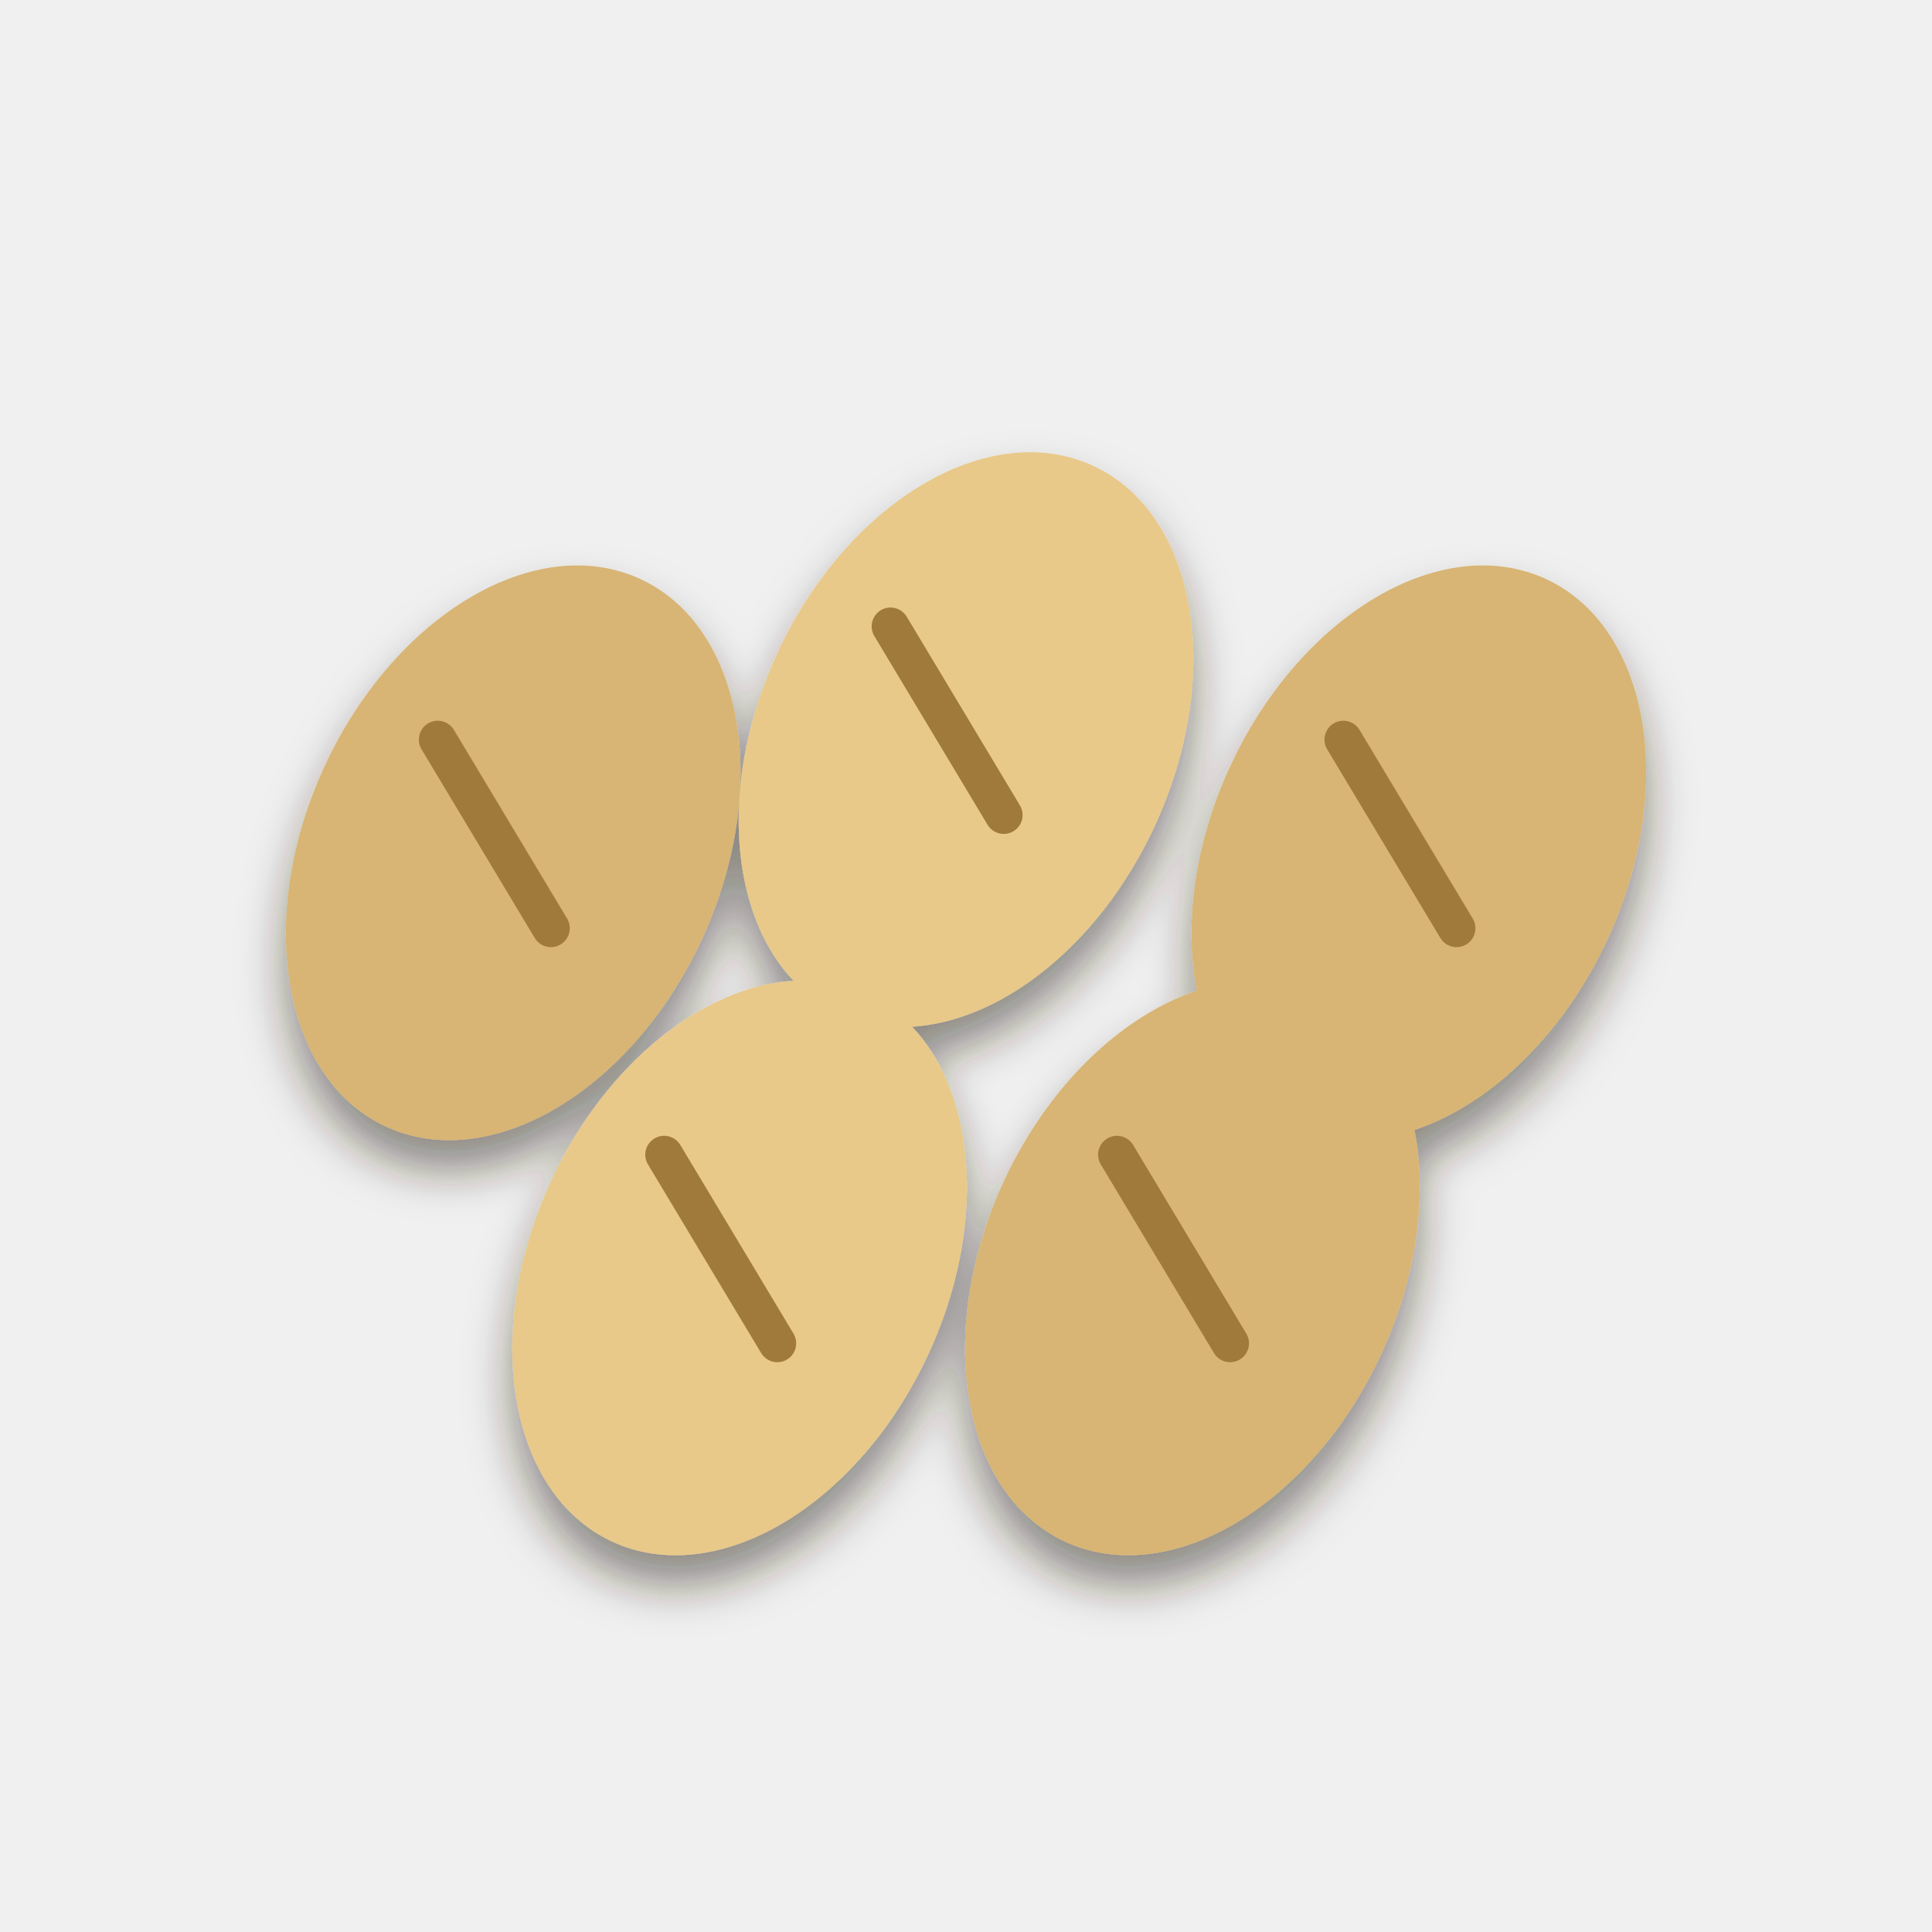
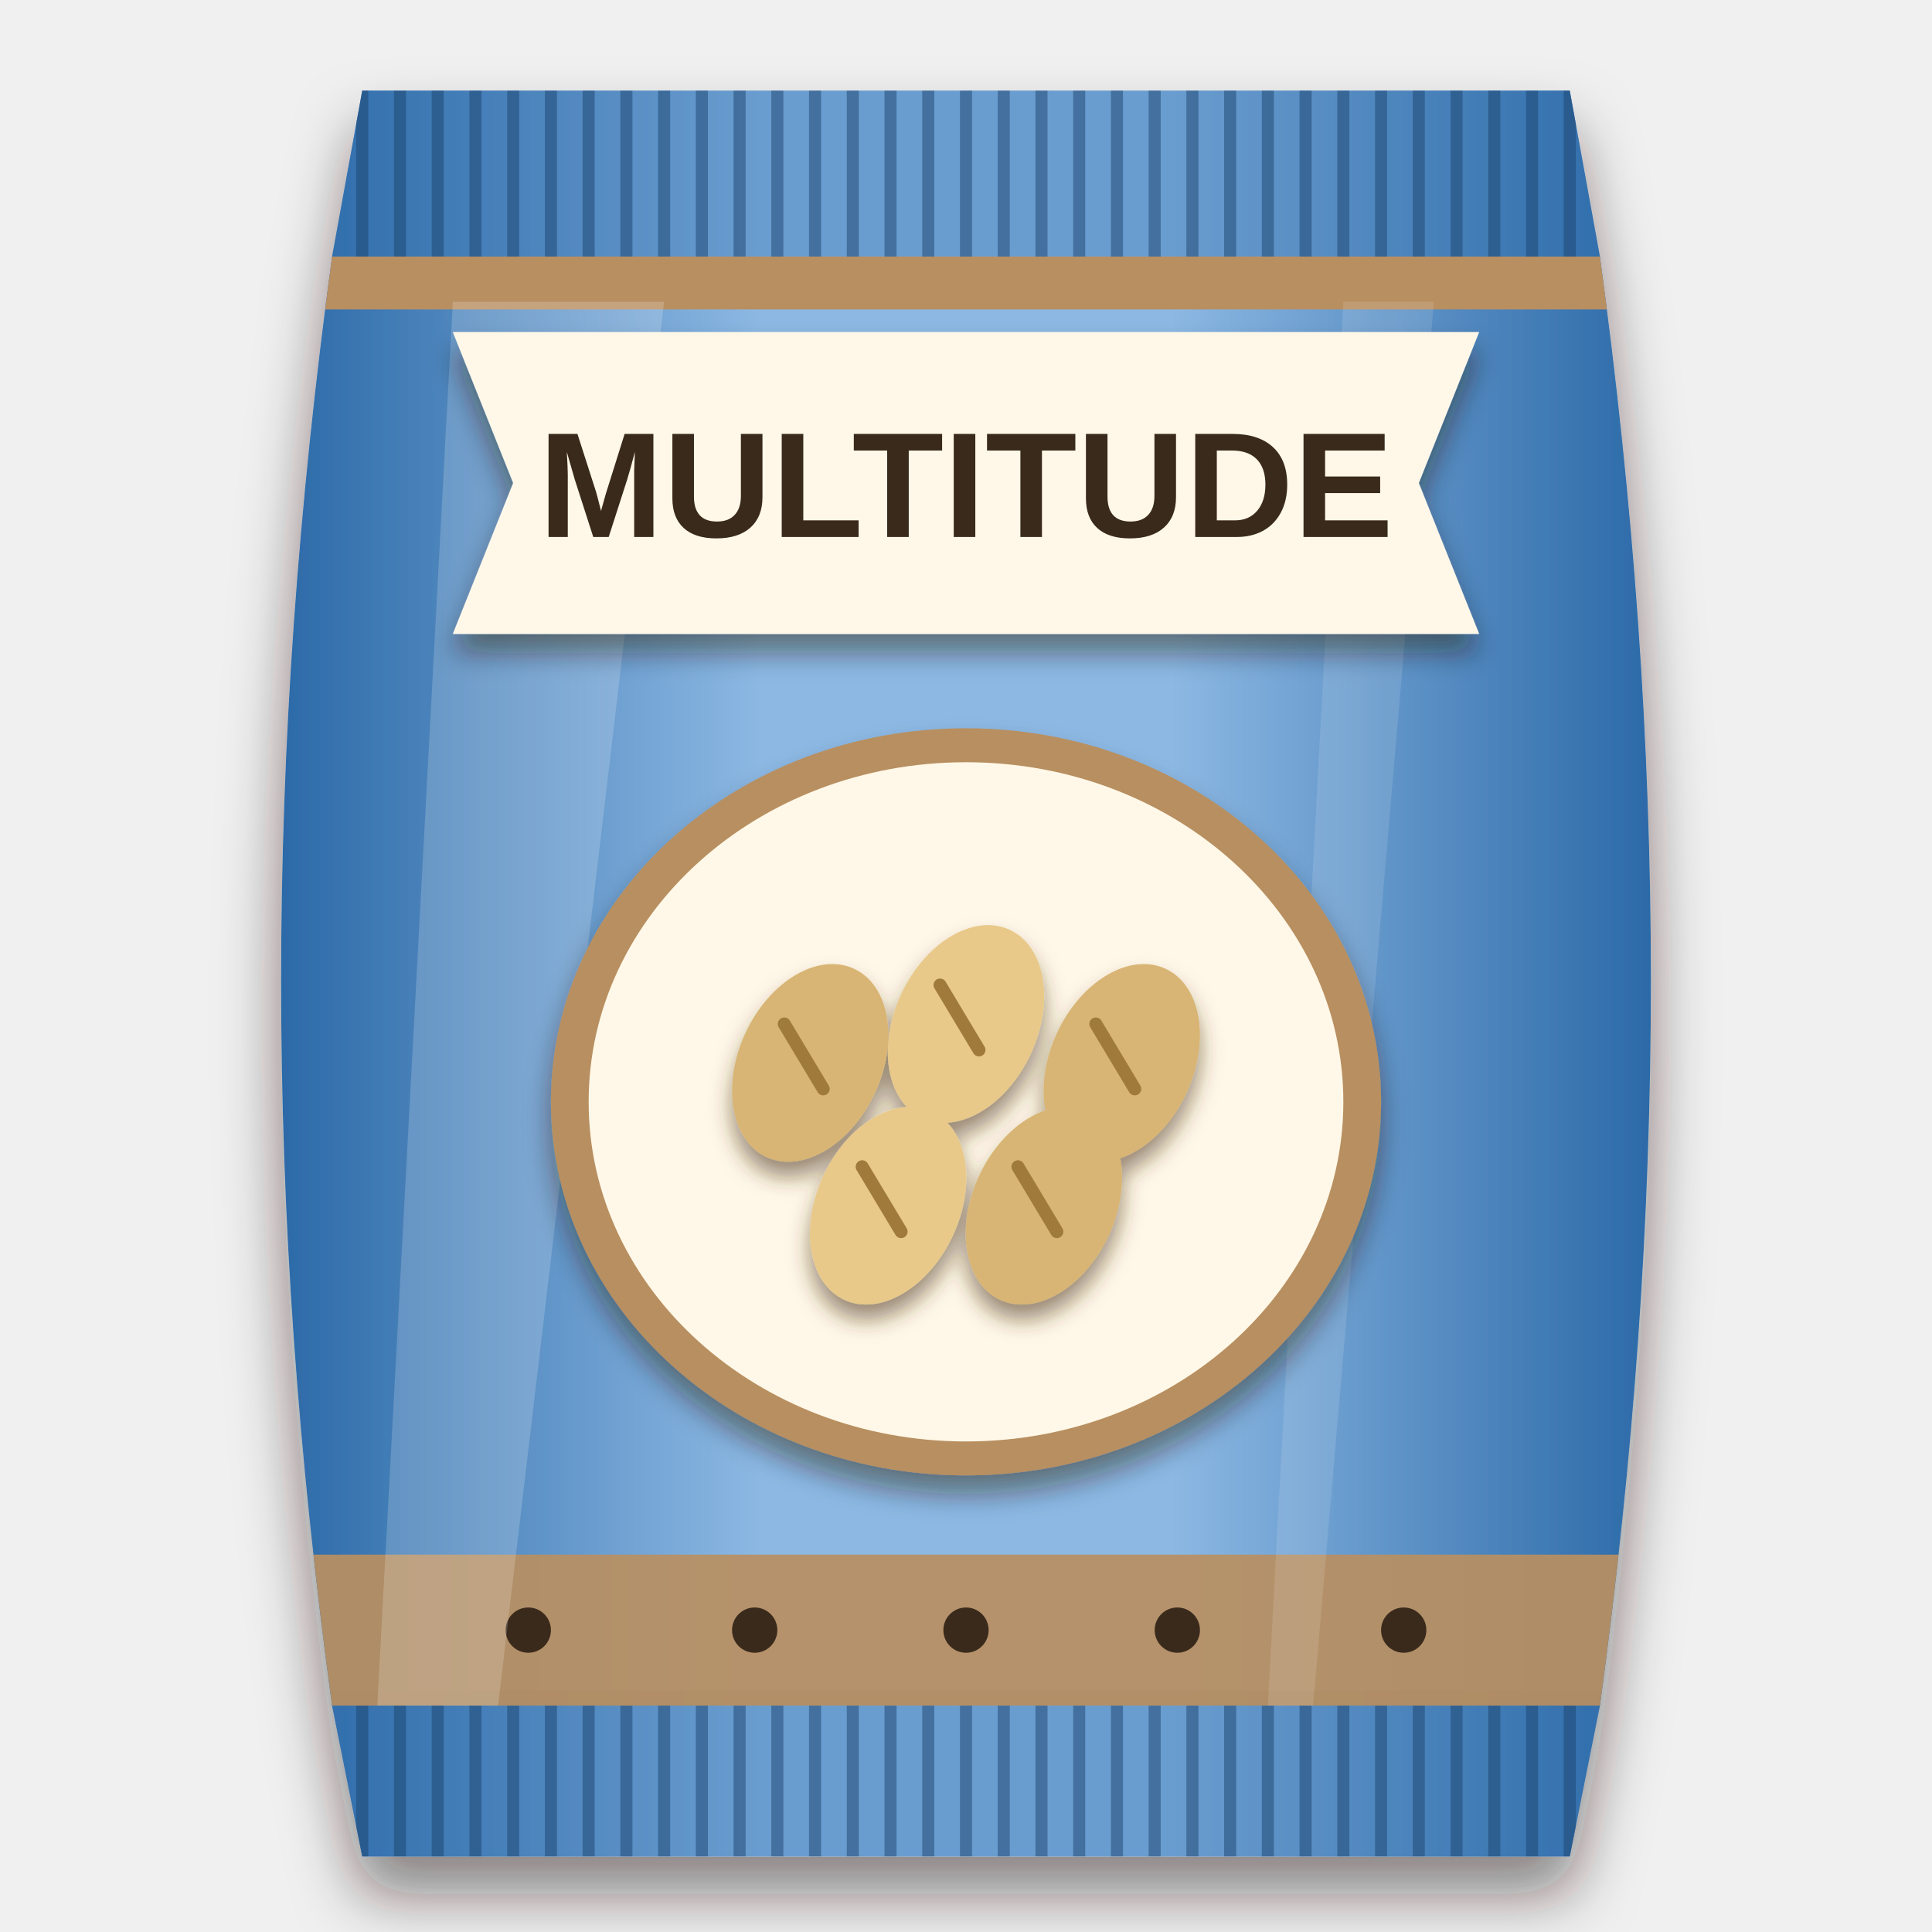
<svg xmlns="http://www.w3.org/2000/svg" viewBox="0 0 256 256" width="256" height="256">
  <defs>
-     <filter id="ms" x="-20%%" y="-20%%" width="140%%" height="150%%">
-       <feDropShadow dx="0" dy="4" stdDeviation="3" flood-color="#2a1a0c" flood-opacity="0.5" />
+     <clipPath id="bagclip">
+       <path d="M48 12 H208 L212 34 C221 100 221 160 212 226 L208 246 H48 L44 226 C35 160 35 100 44 34 Z" />
+     </clipPath>
+     <linearGradient id="bagfill" x1="0" y1="0" x2="1" y2="0">
+       <stop offset="0" stop-color="#2c6aa8" />
+       <stop offset="0.35" stop-color="#8cb8e3" />
+       <stop offset="0.65" stop-color="#8cb8e3" />
+       <stop offset="1" stop-color="#2c6aa8" />
+     </linearGradient>
+     <filter id="soft" x="-20%" y="-10%" width="140%" height="125%">
+       <feDropShadow dx="0" dy="5" stdDeviation="4" flood-color="#1a0f08" flood-opacity="0.5" />
+     </filter>
+     <filter id="lab" x="-20%" y="-20%" width="140%" height="150%">
+       <feDropShadow dx="0" dy="2.5" stdDeviation="1.8" flood-color="#2a1a0c" flood-opacity="0.45" />
+     </filter>
+     <filter id="ms" x="-20%" y="-20%" width="140%" height="150%">
+       <feDropShadow dx="0" dy="2" stdDeviation="1.4" flood-color="#4a2e10" flood-opacity="0.55" />
    </filter>
  </defs>
+   <g filter="url(#soft)">
+     <path d="M48 12 H208 L212 34 C221 100 221 160 212 226 L208 246 H48 L44 226 C35 160 35 100 44 34 Z" fill="url(#bagfill)" />
+   </g>
+   <g clip-path="url(#bagclip)">
+     <rect x="40" y="12" width="176" height="22" fill="#2c6aa8" opacity="0.35" />
+     <path d="M48 12 V34" stroke="#1c446d" stroke-width="1.6" opacity="0.5" />
+     <path d="M53 12 V34" stroke="#1c446d" stroke-width="1.6" opacity="0.5" />
+     <path d="M58 12 V34" stroke="#1c446d" stroke-width="1.6" opacity="0.5" />
+     <path d="M63 12 V34" stroke="#1c446d" stroke-width="1.6" opacity="0.5" />
+     <path d="M68 12 V34" stroke="#1c446d" stroke-width="1.6" opacity="0.5" />
+     <path d="M73 12 V34" stroke="#1c446d" stroke-width="1.6" opacity="0.5" />
+     <path d="M78 12 V34" stroke="#1c446d" stroke-width="1.6" opacity="0.5" />
+     <path d="M83 12 V34" stroke="#1c446d" stroke-width="1.6" opacity="0.5" />
+     <path d="M88 12 V34" stroke="#1c446d" stroke-width="1.6" opacity="0.5" />
+     <path d="M93 12 V34" stroke="#1c446d" stroke-width="1.6" opacity="0.5" />
+     <path d="M98 12 V34" stroke="#1c446d" stroke-width="1.6" opacity="0.5" />
+     <path d="M103 12 V34" stroke="#1c446d" stroke-width="1.6" opacity="0.5" />
+     <path d="M108 12 V34" stroke="#1c446d" stroke-width="1.6" opacity="0.5" />
+     <path d="M113 12 V34" stroke="#1c446d" stroke-width="1.6" opacity="0.5" />
+     <path d="M118 12 V34" stroke="#1c446d" stroke-width="1.6" opacity="0.5" />
+     <path d="M123 12 V34" stroke="#1c446d" stroke-width="1.6" opacity="0.5" />
+     <path d="M128 12 V34" stroke="#1c446d" stroke-width="1.6" opacity="0.5" />
+     <path d="M133 12 V34" stroke="#1c446d" stroke-width="1.6" opacity="0.5" />
+     <path d="M138 12 V34" stroke="#1c446d" stroke-width="1.6" opacity="0.5" />
+     <path d="M143 12 V34" stroke="#1c446d" stroke-width="1.6" opacity="0.5" />
+     <path d="M148 12 V34" stroke="#1c446d" stroke-width="1.6" opacity="0.5" />
+     <path d="M153 12 V34" stroke="#1c446d" stroke-width="1.6" opacity="0.5" />
+     <path d="M158 12 V34" stroke="#1c446d" stroke-width="1.6" opacity="0.5" />
+     <path d="M163 12 V34" stroke="#1c446d" stroke-width="1.6" opacity="0.5" />
+     <path d="M168 12 V34" stroke="#1c446d" stroke-width="1.6" opacity="0.5" />
+     <path d="M173 12 V34" stroke="#1c446d" stroke-width="1.6" opacity="0.5" />
+     <path d="M178 12 V34" stroke="#1c446d" stroke-width="1.6" opacity="0.5" />
+     <path d="M183 12 V34" stroke="#1c446d" stroke-width="1.6" opacity="0.5" />
+     <path d="M188 12 V34" stroke="#1c446d" stroke-width="1.6" opacity="0.5" />
+     <path d="M193 12 V34" stroke="#1c446d" stroke-width="1.6" opacity="0.5" />
+     <path d="M198 12 V34" stroke="#1c446d" stroke-width="1.6" opacity="0.5" />
+     <path d="M203 12 V34" stroke="#1c446d" stroke-width="1.6" opacity="0.5" />
+     <path d="M208 12 V34" stroke="#1c446d" stroke-width="1.6" opacity="0.5" />
+     <rect x="40" y="226" width="176" height="20" fill="#2c6aa8" opacity="0.35" />
+     <path d="M48 226 V246" stroke="#1c446d" stroke-width="1.6" opacity="0.5" />
+     <path d="M53 226 V246" stroke="#1c446d" stroke-width="1.6" opacity="0.5" />
+     <path d="M58 226 V246" stroke="#1c446d" stroke-width="1.6" opacity="0.5" />
+     <path d="M63 226 V246" stroke="#1c446d" stroke-width="1.6" opacity="0.5" />
+     <path d="M68 226 V246" stroke="#1c446d" stroke-width="1.6" opacity="0.5" />
+     <path d="M73 226 V246" stroke="#1c446d" stroke-width="1.6" opacity="0.5" />
+     <path d="M78 226 V246" stroke="#1c446d" stroke-width="1.6" opacity="0.5" />
+     <path d="M83 226 V246" stroke="#1c446d" stroke-width="1.6" opacity="0.5" />
+     <path d="M88 226 V246" stroke="#1c446d" stroke-width="1.6" opacity="0.5" />
+     <path d="M93 226 V246" stroke="#1c446d" stroke-width="1.6" opacity="0.5" />
+     <path d="M98 226 V246" stroke="#1c446d" stroke-width="1.6" opacity="0.5" />
+     <path d="M103 226 V246" stroke="#1c446d" stroke-width="1.6" opacity="0.5" />
+     <path d="M108 226 V246" stroke="#1c446d" stroke-width="1.6" opacity="0.5" />
+     <path d="M113 226 V246" stroke="#1c446d" stroke-width="1.6" opacity="0.5" />
+     <path d="M118 226 V246" stroke="#1c446d" stroke-width="1.6" opacity="0.5" />
+     <path d="M123 226 V246" stroke="#1c446d" stroke-width="1.6" opacity="0.5" />
+     <path d="M128 226 V246" stroke="#1c446d" stroke-width="1.6" opacity="0.5" />
+     <path d="M133 226 V246" stroke="#1c446d" stroke-width="1.6" opacity="0.5" />
+     <path d="M138 226 V246" stroke="#1c446d" stroke-width="1.6" opacity="0.5" />
+     <path d="M143 226 V246" stroke="#1c446d" stroke-width="1.6" opacity="0.5" />
+     <path d="M148 226 V246" stroke="#1c446d" stroke-width="1.6" opacity="0.5" />
+     <path d="M153 226 V246" stroke="#1c446d" stroke-width="1.6" opacity="0.5" />
+     <path d="M158 226 V246" stroke="#1c446d" stroke-width="1.6" opacity="0.5" />
+     <path d="M163 226 V246" stroke="#1c446d" stroke-width="1.6" opacity="0.5" />
+     <path d="M168 226 V246" stroke="#1c446d" stroke-width="1.6" opacity="0.5" />
+     <path d="M173 226 V246" stroke="#1c446d" stroke-width="1.6" opacity="0.5" />
+     <path d="M178 226 V246" stroke="#1c446d" stroke-width="1.6" opacity="0.5" />
+     <path d="M183 226 V246" stroke="#1c446d" stroke-width="1.6" opacity="0.5" />
+     <path d="M188 226 V246" stroke="#1c446d" stroke-width="1.6" opacity="0.5" />
+     <path d="M193 226 V246" stroke="#1c446d" stroke-width="1.6" opacity="0.5" />
+     <path d="M198 226 V246" stroke="#1c446d" stroke-width="1.6" opacity="0.5" />
+     <path d="M203 226 V246" stroke="#1c446d" stroke-width="1.6" opacity="0.5" />
+     <path d="M208 226 V246" stroke="#1c446d" stroke-width="1.6" opacity="0.5" />
+     <path d="M44 35 H212" stroke="#1a3f64" stroke-width="2" opacity="0.35" />
+     <path d="M44 225 H212" stroke="#1a3f64" stroke-width="2" opacity="0.35" />
+     <rect x="40" y="34" width="176" height="7" fill="#b88f61" />
+     <rect x="40" y="206" width="176" height="20" fill="#b88f61" opacity="0.92" />
+     <circle cx="70" cy="216" r="3" fill="#3a2a1c" />
+     <circle cx="100" cy="216" r="3" fill="#3a2a1c" />
+     <circle cx="128" cy="216" r="3" fill="#3a2a1c" />
+     <circle cx="156" cy="216" r="3" fill="#3a2a1c" />
+     <circle cx="186" cy="216" r="3" fill="#3a2a1c" />
+     <path d="M60 40 L88 40 L66 226 L50 226 Z" fill="#ffffff" opacity="0.18" />
+     <path d="M178 40 L190 40 L174 226 L168 226 Z" fill="#ffffff" opacity="0.12" />
+   </g>
+   <g filter="url(#lab)">
+     <path d="M60 44 H196 L188 64 L196 84 H60 L68 64 Z" fill="#fff8e8" />
+   </g>
+   <text x="128" y="71.151" font-family="Arial Black, Arial, sans-serif" font-weight="900" font-size="19.865" text-anchor="middle" fill="#3a2a1c">MULTITUDE</text>
+   <g filter="url(#lab)">
+     <g fill="#b88f61">
+       <ellipse cx="128" cy="146" rx="55" ry="49.5" />
+     </g>
+   </g>
+   <g fill="#fff8e8">
+     <ellipse cx="128" cy="146" rx="50" ry="45" />
+   </g>
  <g filter="url(#ms)">
-     <g transform="translate(3 13) scale(2.5)">
+     <g transform="translate(85 106.44) scale(0.86)">
      <ellipse cx="26" cy="40" rx="11" ry="16" transform="rotate(25 26 40)" fill="#d8b574" />
      <path d="M22 34 L28 44" fill="none" stroke="#a07a3a" stroke-width="2" stroke-linecap="round" />
      <ellipse cx="50" cy="34" rx="11" ry="16" transform="rotate(25 50 34)" fill="#e8c98a" />
      <path d="M46 28 L52 38" fill="none" stroke="#a07a3a" stroke-width="2" stroke-linecap="round" />
      <ellipse cx="74" cy="40" rx="11" ry="16" transform="rotate(25 74 40)" fill="#d8b574" />
      <path d="M70 34 L76 44" fill="none" stroke="#a07a3a" stroke-width="2" stroke-linecap="round" />
      <ellipse cx="38" cy="62" rx="11" ry="16" transform="rotate(25 38 62)" fill="#e8c98a" />
      <path d="M34 56 L40 66" fill="none" stroke="#a07a3a" stroke-width="2" stroke-linecap="round" />
      <ellipse cx="62" cy="62" rx="11" ry="16" transform="rotate(25 62 62)" fill="#d8b574" />
      <path d="M58 56 L64 66" fill="none" stroke="#a07a3a" stroke-width="2" stroke-linecap="round" />
    </g>
  </g>
</svg>
